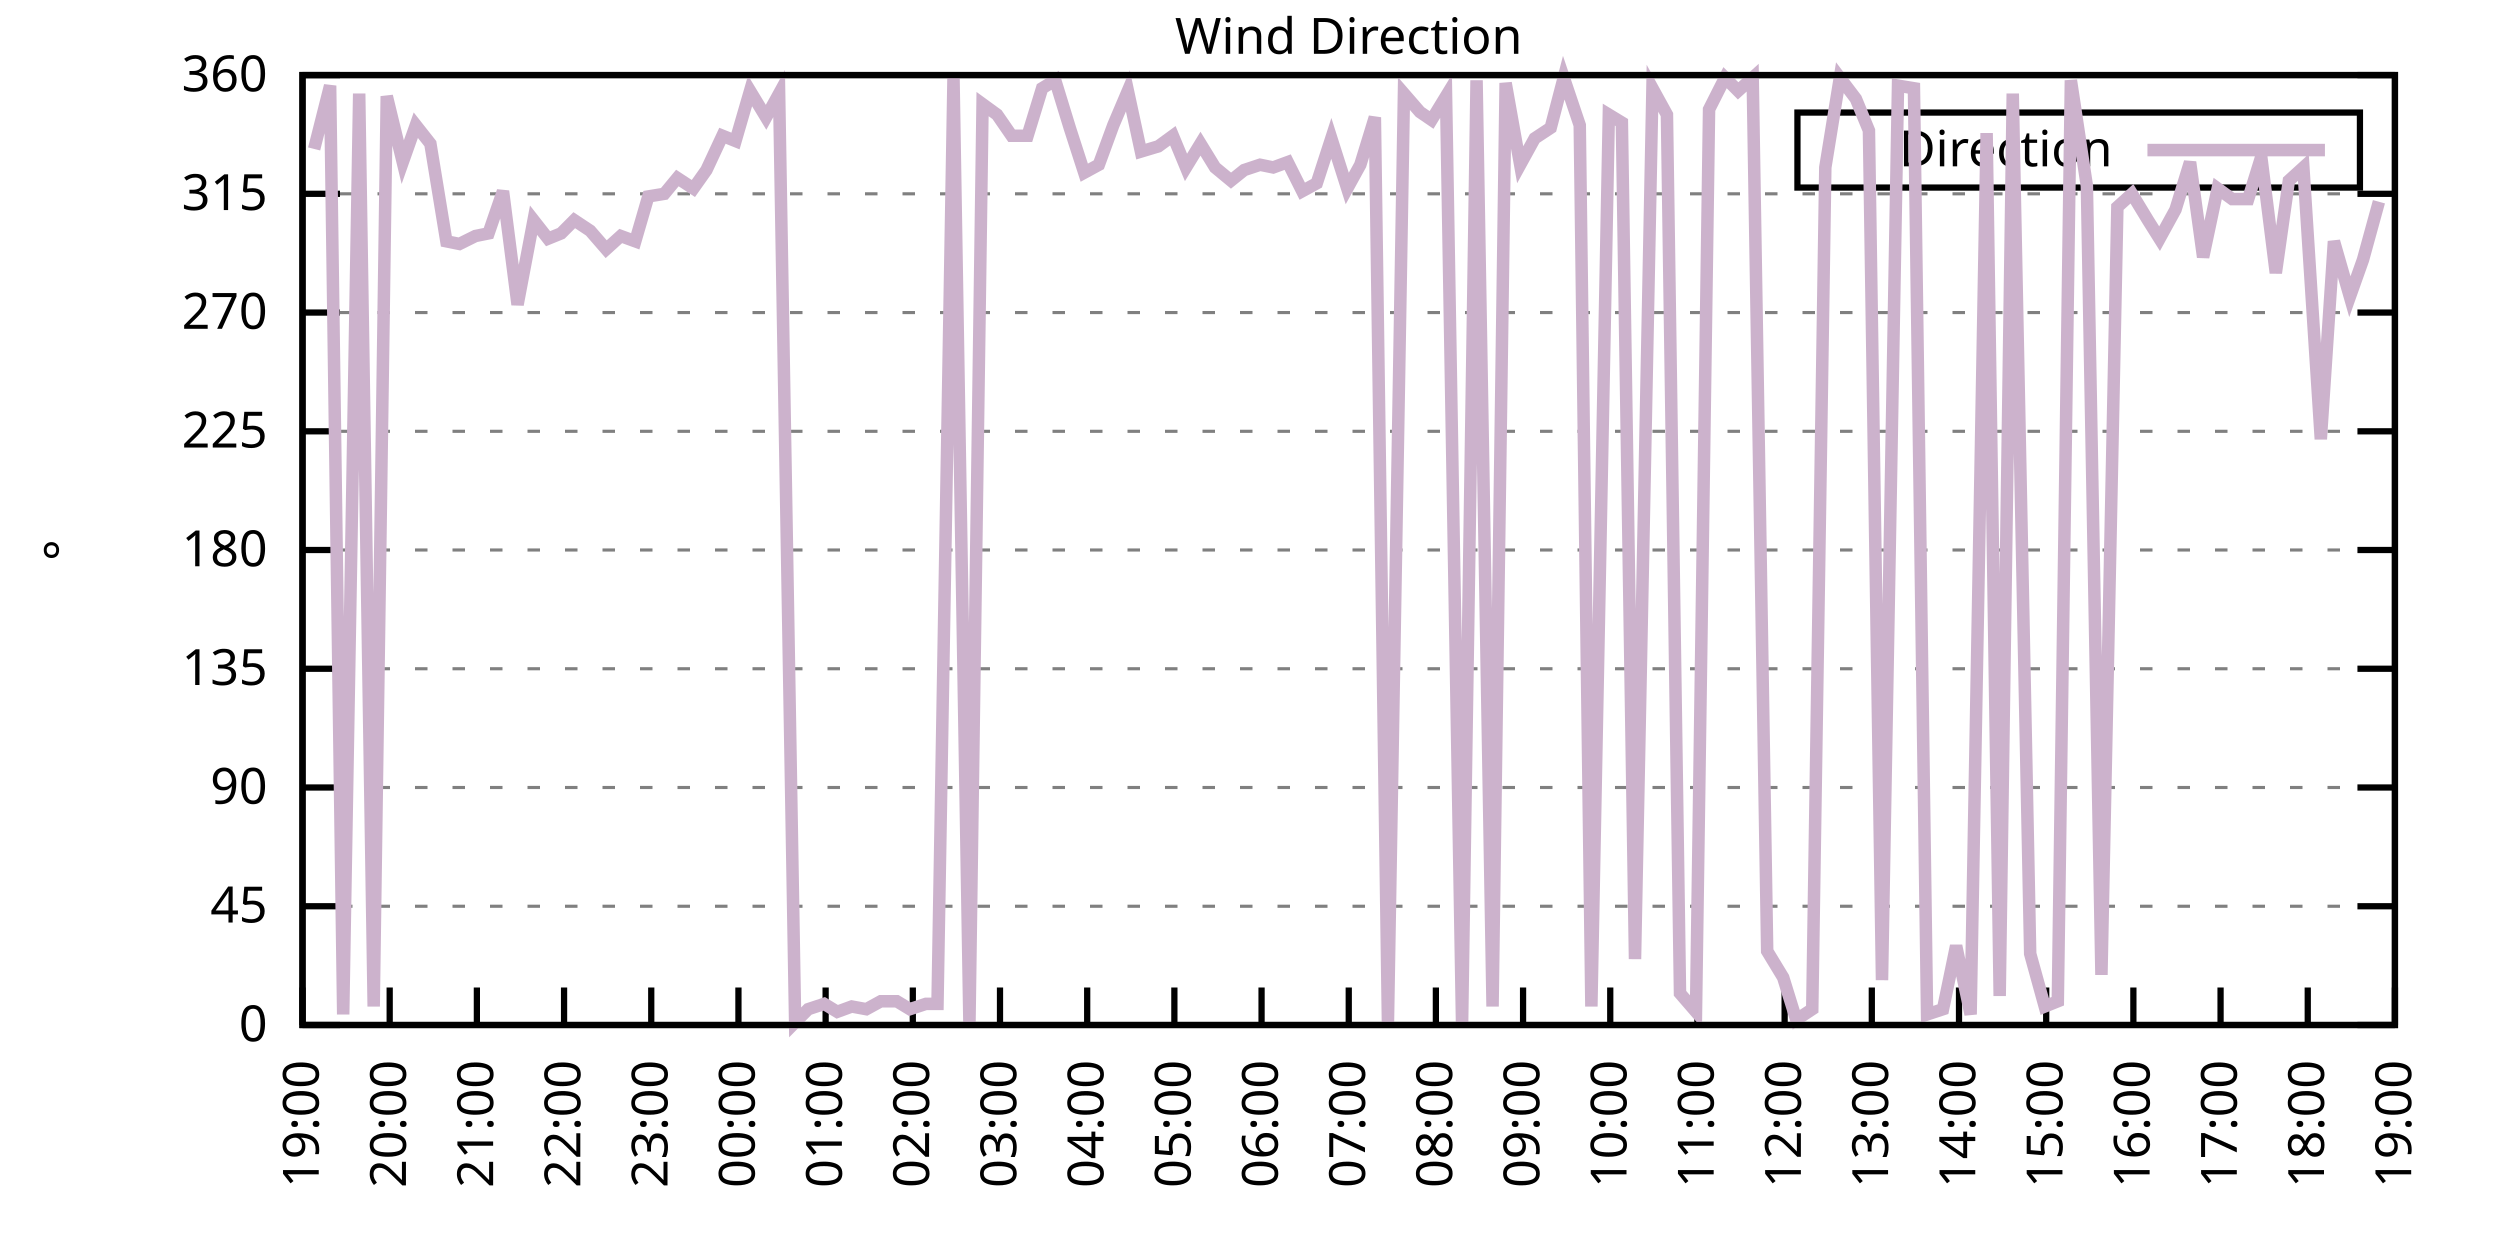
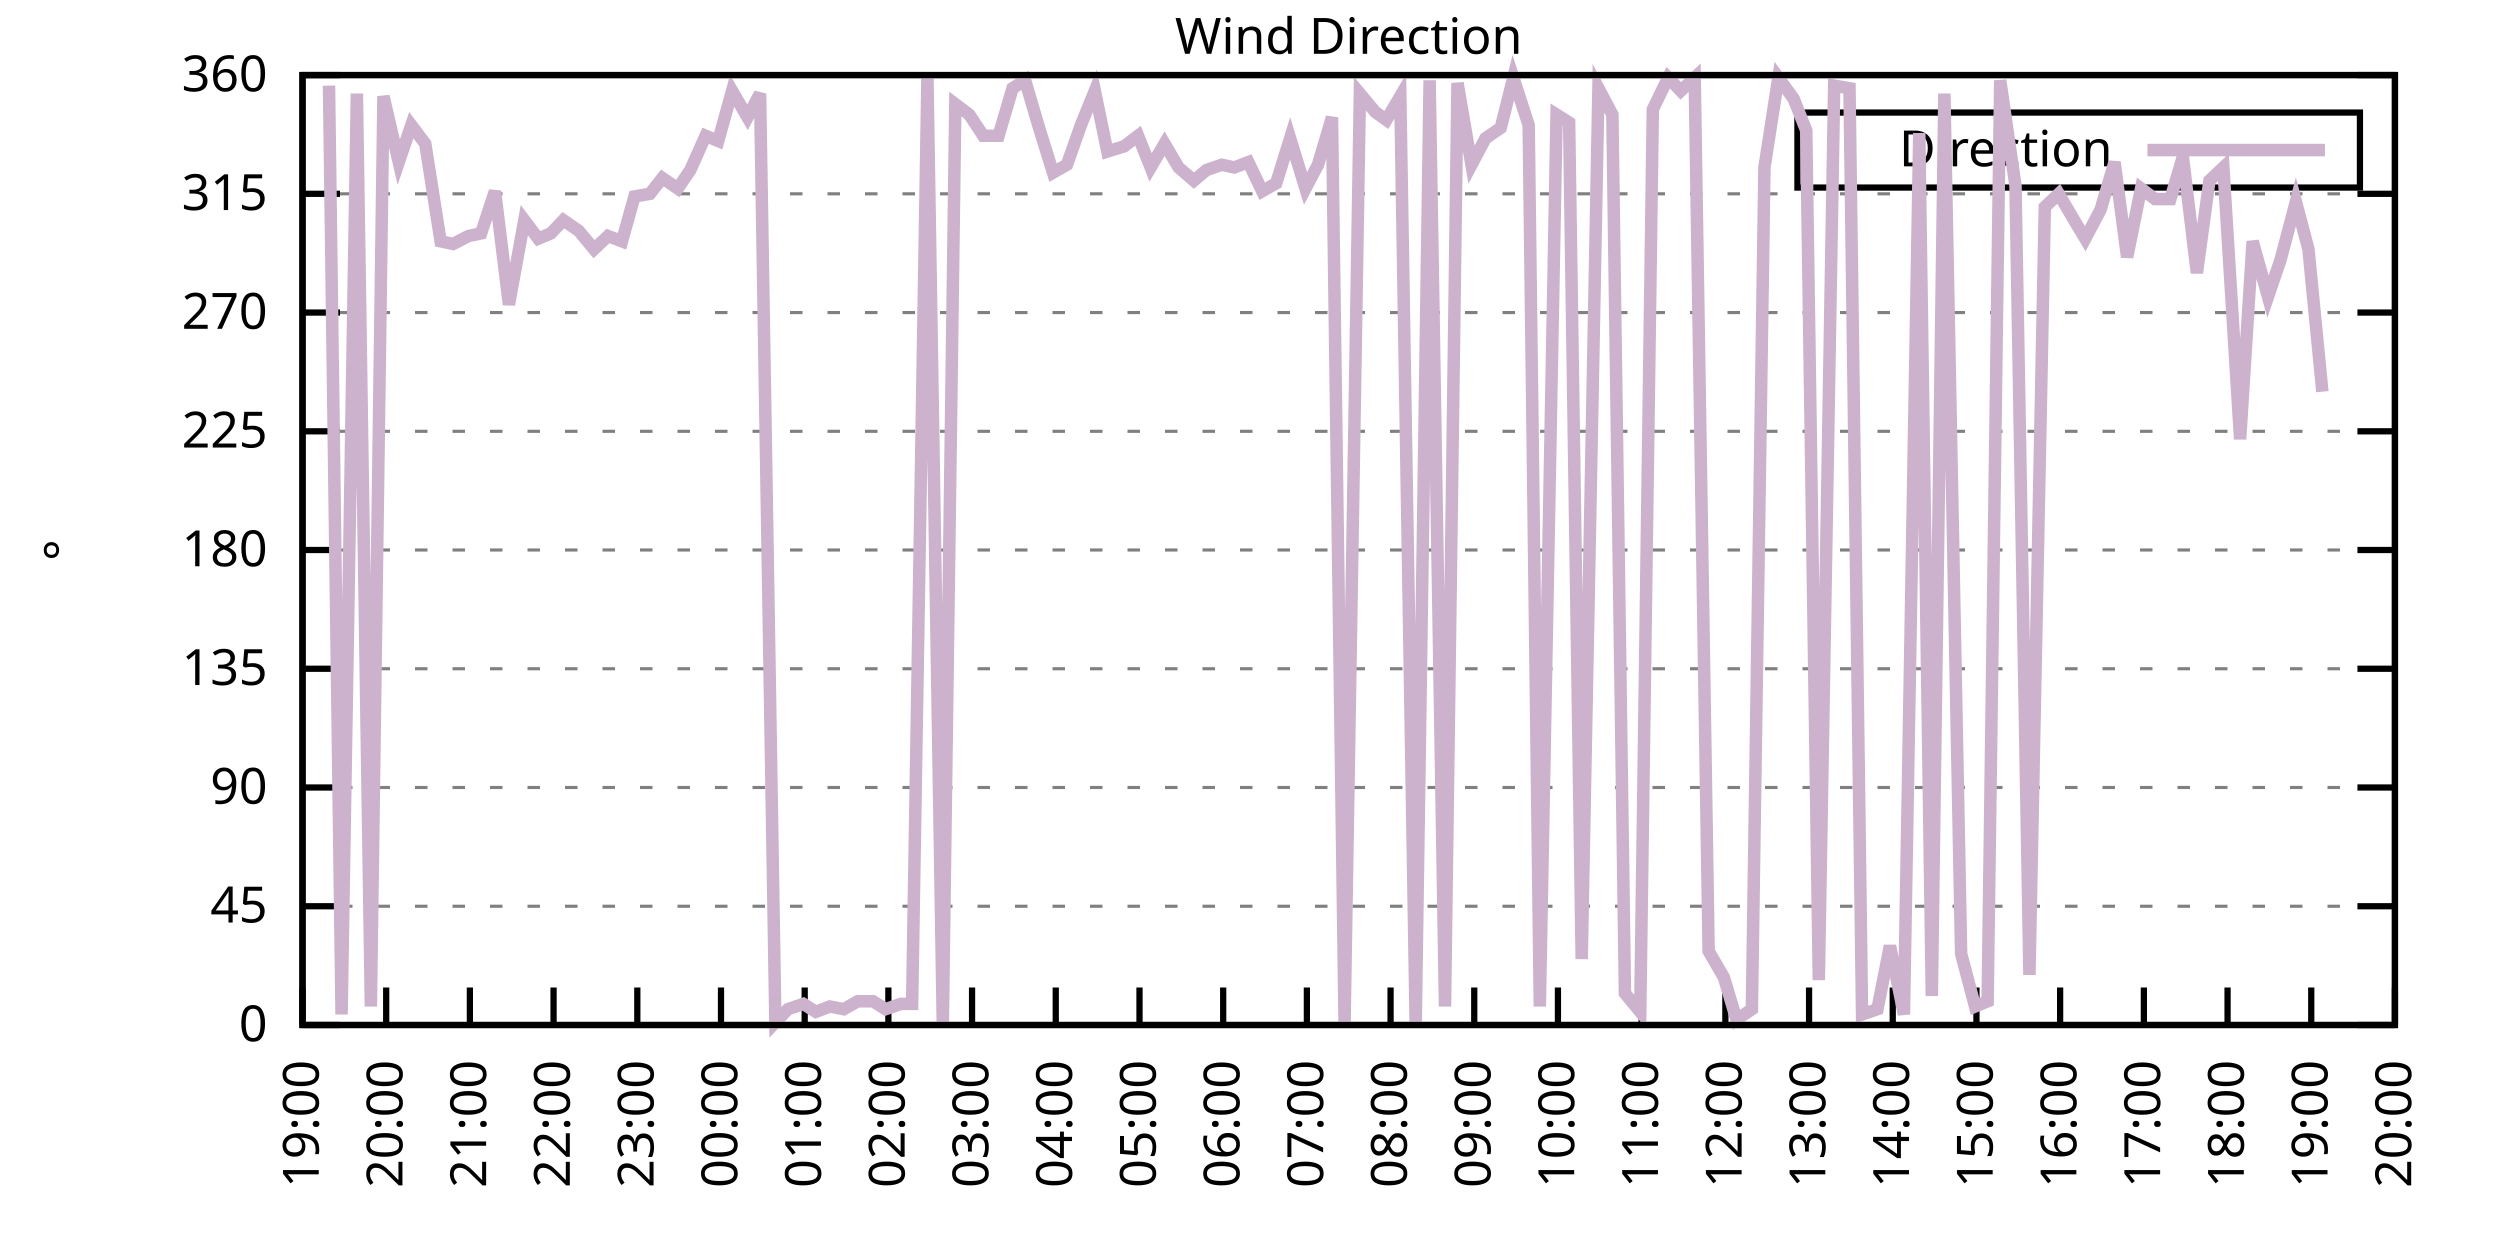
<svg xmlns="http://www.w3.org/2000/svg" xmlns:xlink="http://www.w3.org/1999/xlink" width="400" height="200" viewBox="0 0 400 200">
  <g id="gnuplot_canvas">
    <rect x="0" y="0" width="400" height="200" fill="none" />
    <defs>
      <circle id="gpDot" r="0.5" stroke-width="0.5" stroke="currentColor" />
      <path id="gpPt0" stroke-width="0.333" stroke="currentColor" d="M-1,0 h2 M0,-1 v2" />
      <path id="gpPt1" stroke-width="0.333" stroke="currentColor" d="M-1,-1 L1,1 M1,-1 L-1,1" />
      <path id="gpPt2" stroke-width="0.333" stroke="currentColor" d="M-1,0 L1,0 M0,-1 L0,1 M-1,-1 L1,1 M-1,1 L1,-1" />
      <rect id="gpPt3" stroke-width="0.333" stroke="currentColor" x="-1" y="-1" width="2" height="2" />
      <rect id="gpPt4" stroke-width="0.333" stroke="currentColor" fill="currentColor" x="-1" y="-1" width="2" height="2" />
      <circle id="gpPt5" stroke-width="0.333" stroke="currentColor" cx="0" cy="0" r="1" />
      <use xlink:href="#gpPt5" id="gpPt6" fill="currentColor" stroke="none" />
      <path id="gpPt7" stroke-width="0.333" stroke="currentColor" d="M0,-1.33 L-1.33,0.67 L1.33,0.67 z" />
      <use xlink:href="#gpPt7" id="gpPt8" fill="currentColor" stroke="none" />
      <use xlink:href="#gpPt7" id="gpPt9" stroke="currentColor" transform="rotate(180)" />
      <use xlink:href="#gpPt9" id="gpPt10" fill="currentColor" stroke="none" />
      <use xlink:href="#gpPt3" id="gpPt11" stroke="currentColor" transform="rotate(45)" />
      <use xlink:href="#gpPt11" id="gpPt12" fill="currentColor" stroke="none" />
      <path id="gpPt13" stroke-width="0.333" stroke="currentColor" d="M0,1.330 L1.265,0.411 L0.782,-1.067 L-0.782,-1.076 L-1.265,0.411 z" />
      <use xlink:href="#gpPt13" id="gpPt14" fill="currentColor" stroke="none" />
      <filter id="textbox" filterUnits="objectBoundingBox" x="0" y="0" height="1" width="1">
        <feFlood flood-color="white" flood-opacity="1" result="bgnd" />
        <feComposite in="SourceGraphic" in2="bgnd" operator="atop" />
      </filter>
      <filter id="greybox" filterUnits="objectBoundingBox" x="0" y="0" height="1" width="1">
        <feFlood flood-color="lightgrey" flood-opacity="1" result="grey" />
        <feComposite in="SourceGraphic" in2="grey" operator="atop" />
      </filter>
    </defs>
    <g fill="none" color="white" stroke="currentColor" stroke-width="1.00" stroke-linecap="butt" stroke-linejoin="miter">
</g>
    <g fill="none" color="black" stroke="currentColor" stroke-width="1.00" stroke-linecap="butt" stroke-linejoin="miter">
      <g stroke="none" shape-rendering="crispEdges">
        <polygon fill="rgb(255, 255, 255)" points="48.40,164.00 383.18,164.00 383.18,12.02 48.40,12.02 " />
      </g>
    </g>
    <g fill="none" color="black" stroke="currentColor" stroke-width="1.00" stroke-linecap="butt" stroke-linejoin="miter">
</g>
    <g fill="none" color="black" stroke="black" stroke-width="0.50" stroke-linecap="butt" stroke-linejoin="miter">
</g>
    <g fill="none" color="gray" stroke="currentColor" stroke-width="0.50" stroke-linecap="butt" stroke-linejoin="miter">
      <path stroke="gray" stroke-dasharray="2,4" class="gridline" d="M48.40,164.00 L383.19,164.00  " />
    </g>
    <g fill="none" color="gray" stroke="gray" stroke-width="1.00" stroke-linecap="butt" stroke-linejoin="miter">
</g>
    <g fill="none" color="black" stroke="currentColor" stroke-width="1.00" stroke-linecap="butt" stroke-linejoin="miter">
      <path stroke="black" d="M48.40,164.00 L54.40,164.00 M383.19,164.00 L377.19,164.00  " />
      <g transform="translate(42.80,166.60)" stroke="none" fill="black" font-family="Sans" font-size="8.00" text-anchor="end">
        <text>
          <tspan font-family="Sans"> 0</tspan>
        </text>
      </g>
    </g>
    <g fill="none" color="black" stroke="currentColor" stroke-width="1.00" stroke-linecap="butt" stroke-linejoin="miter">
</g>
    <g fill="none" color="black" stroke="black" stroke-width="0.50" stroke-linecap="butt" stroke-linejoin="miter">
</g>
    <g fill="none" color="gray" stroke="currentColor" stroke-width="0.50" stroke-linecap="butt" stroke-linejoin="miter">
      <path stroke="gray" stroke-dasharray="2,4" class="gridline" d="M48.40,145.00 L383.19,145.00  " />
    </g>
    <g fill="none" color="gray" stroke="gray" stroke-width="1.00" stroke-linecap="butt" stroke-linejoin="miter">
</g>
    <g fill="none" color="black" stroke="currentColor" stroke-width="1.00" stroke-linecap="butt" stroke-linejoin="miter">
      <path stroke="black" d="M48.40,145.00 L54.40,145.00 M383.19,145.00 L377.19,145.00  " />
      <g transform="translate(42.80,147.60)" stroke="none" fill="black" font-family="Sans" font-size="8.00" text-anchor="end">
        <text>
          <tspan font-family="Sans"> 45</tspan>
        </text>
      </g>
    </g>
    <g fill="none" color="black" stroke="currentColor" stroke-width="1.00" stroke-linecap="butt" stroke-linejoin="miter">
</g>
    <g fill="none" color="black" stroke="black" stroke-width="0.50" stroke-linecap="butt" stroke-linejoin="miter">
</g>
    <g fill="none" color="gray" stroke="currentColor" stroke-width="0.50" stroke-linecap="butt" stroke-linejoin="miter">
      <path stroke="gray" stroke-dasharray="2,4" class="gridline" d="M48.40,126.00 L383.19,126.00  " />
    </g>
    <g fill="none" color="gray" stroke="gray" stroke-width="1.00" stroke-linecap="butt" stroke-linejoin="miter">
</g>
    <g fill="none" color="black" stroke="currentColor" stroke-width="1.00" stroke-linecap="butt" stroke-linejoin="miter">
      <path stroke="black" d="M48.40,126.00 L54.40,126.00 M383.19,126.00 L377.19,126.00  " />
      <g transform="translate(42.80,128.60)" stroke="none" fill="black" font-family="Sans" font-size="8.00" text-anchor="end">
        <text>
          <tspan font-family="Sans"> 90</tspan>
        </text>
      </g>
    </g>
    <g fill="none" color="black" stroke="currentColor" stroke-width="1.00" stroke-linecap="butt" stroke-linejoin="miter">
</g>
    <g fill="none" color="black" stroke="black" stroke-width="0.50" stroke-linecap="butt" stroke-linejoin="miter">
</g>
    <g fill="none" color="gray" stroke="currentColor" stroke-width="0.50" stroke-linecap="butt" stroke-linejoin="miter">
      <path stroke="gray" stroke-dasharray="2,4" class="gridline" d="M48.40,107.00 L383.19,107.00  " />
    </g>
    <g fill="none" color="gray" stroke="gray" stroke-width="1.00" stroke-linecap="butt" stroke-linejoin="miter">
</g>
    <g fill="none" color="black" stroke="currentColor" stroke-width="1.00" stroke-linecap="butt" stroke-linejoin="miter">
      <path stroke="black" d="M48.40,107.00 L54.40,107.00 M383.19,107.00 L377.19,107.00  " />
      <g transform="translate(42.80,109.60)" stroke="none" fill="black" font-family="Sans" font-size="8.00" text-anchor="end">
        <text>
          <tspan font-family="Sans"> 135</tspan>
        </text>
      </g>
    </g>
    <g fill="none" color="black" stroke="currentColor" stroke-width="1.00" stroke-linecap="butt" stroke-linejoin="miter">
</g>
    <g fill="none" color="black" stroke="black" stroke-width="0.50" stroke-linecap="butt" stroke-linejoin="miter">
</g>
    <g fill="none" color="gray" stroke="currentColor" stroke-width="0.50" stroke-linecap="butt" stroke-linejoin="miter">
      <path stroke="gray" stroke-dasharray="2,4" class="gridline" d="M48.40,88.00 L383.19,88.00  " />
    </g>
    <g fill="none" color="gray" stroke="gray" stroke-width="1.00" stroke-linecap="butt" stroke-linejoin="miter">
</g>
    <g fill="none" color="black" stroke="currentColor" stroke-width="1.00" stroke-linecap="butt" stroke-linejoin="miter">
      <path stroke="black" d="M48.40,88.00 L54.40,88.00 M383.19,88.00 L377.19,88.00  " />
      <g transform="translate(42.80,90.60)" stroke="none" fill="black" font-family="Sans" font-size="8.00" text-anchor="end">
        <text>
          <tspan font-family="Sans"> 180</tspan>
        </text>
      </g>
    </g>
    <g fill="none" color="black" stroke="currentColor" stroke-width="1.00" stroke-linecap="butt" stroke-linejoin="miter">
</g>
    <g fill="none" color="black" stroke="black" stroke-width="0.50" stroke-linecap="butt" stroke-linejoin="miter">
</g>
    <g fill="none" color="gray" stroke="currentColor" stroke-width="0.50" stroke-linecap="butt" stroke-linejoin="miter">
      <path stroke="gray" stroke-dasharray="2,4" class="gridline" d="M48.40,69.01 L383.19,69.01  " />
    </g>
    <g fill="none" color="gray" stroke="gray" stroke-width="1.00" stroke-linecap="butt" stroke-linejoin="miter">
</g>
    <g fill="none" color="black" stroke="currentColor" stroke-width="1.00" stroke-linecap="butt" stroke-linejoin="miter">
      <path stroke="black" d="M48.40,69.01 L54.40,69.01 M383.19,69.01 L377.19,69.01  " />
      <g transform="translate(42.80,71.61)" stroke="none" fill="black" font-family="Sans" font-size="8.00" text-anchor="end">
        <text>
          <tspan font-family="Sans"> 225</tspan>
        </text>
      </g>
    </g>
    <g fill="none" color="black" stroke="currentColor" stroke-width="1.00" stroke-linecap="butt" stroke-linejoin="miter">
</g>
    <g fill="none" color="black" stroke="black" stroke-width="0.50" stroke-linecap="butt" stroke-linejoin="miter">
</g>
    <g fill="none" color="gray" stroke="currentColor" stroke-width="0.50" stroke-linecap="butt" stroke-linejoin="miter">
      <path stroke="gray" stroke-dasharray="2,4" class="gridline" d="M48.40,50.01 L383.19,50.01  " />
    </g>
    <g fill="none" color="gray" stroke="gray" stroke-width="1.00" stroke-linecap="butt" stroke-linejoin="miter">
</g>
    <g fill="none" color="black" stroke="currentColor" stroke-width="1.00" stroke-linecap="butt" stroke-linejoin="miter">
      <path stroke="black" d="M48.40,50.01 L54.40,50.01 M383.19,50.01 L377.19,50.01  " />
      <g transform="translate(42.80,52.61)" stroke="none" fill="black" font-family="Sans" font-size="8.00" text-anchor="end">
        <text>
          <tspan font-family="Sans"> 270</tspan>
        </text>
      </g>
    </g>
    <g fill="none" color="black" stroke="currentColor" stroke-width="1.00" stroke-linecap="butt" stroke-linejoin="miter">
</g>
    <g fill="none" color="black" stroke="black" stroke-width="0.50" stroke-linecap="butt" stroke-linejoin="miter">
</g>
    <g fill="none" color="gray" stroke="currentColor" stroke-width="0.50" stroke-linecap="butt" stroke-linejoin="miter">
      <path stroke="gray" stroke-dasharray="2,4" class="gridline" d="M48.40,31.01 L383.19,31.01  " />
    </g>
    <g fill="none" color="gray" stroke="gray" stroke-width="1.00" stroke-linecap="butt" stroke-linejoin="miter">
</g>
    <g fill="none" color="black" stroke="currentColor" stroke-width="1.00" stroke-linecap="butt" stroke-linejoin="miter">
      <path stroke="black" d="M48.40,31.01 L54.40,31.01 M383.19,31.01 L377.19,31.01  " />
      <g transform="translate(42.80,33.61)" stroke="none" fill="black" font-family="Sans" font-size="8.00" text-anchor="end">
        <text>
          <tspan font-family="Sans"> 315</tspan>
        </text>
      </g>
    </g>
    <g fill="none" color="black" stroke="currentColor" stroke-width="1.00" stroke-linecap="butt" stroke-linejoin="miter">
</g>
    <g fill="none" color="black" stroke="black" stroke-width="0.50" stroke-linecap="butt" stroke-linejoin="miter">
</g>
    <g fill="none" color="gray" stroke="currentColor" stroke-width="0.50" stroke-linecap="butt" stroke-linejoin="miter">
      <path stroke="gray" stroke-dasharray="2,4" class="gridline" d="M48.40,12.01 L383.19,12.01  " />
    </g>
    <g fill="none" color="gray" stroke="gray" stroke-width="1.00" stroke-linecap="butt" stroke-linejoin="miter">
</g>
    <g fill="none" color="black" stroke="currentColor" stroke-width="1.00" stroke-linecap="butt" stroke-linejoin="miter">
      <path stroke="black" d="M48.40,12.01 L54.40,12.01 M383.19,12.01 L377.19,12.01  " />
      <g transform="translate(42.80,14.61)" stroke="none" fill="black" font-family="Sans" font-size="8.00" text-anchor="end">
        <text>
          <tspan font-family="Sans"> 360</tspan>
        </text>
      </g>
    </g>
    <g fill="none" color="black" stroke="currentColor" stroke-width="1.00" stroke-linecap="butt" stroke-linejoin="miter">
      <path stroke="black" d="M48.40,164.00 L48.40,158.00  " />
      <g transform="translate(51.00,169.60) rotate(270.00)" stroke="none" fill="black" font-family="Sans" font-size="8.00" text-anchor="end">
        <text>
          <tspan font-family="Sans">19:00</tspan>
        </text>
      </g>
    </g>
    <g fill="none" color="black" stroke="currentColor" stroke-width="1.00" stroke-linecap="butt" stroke-linejoin="miter">
-       <path stroke="black" d="M62.35,164.00 L62.35,158.00  " />
-       <g transform="translate(64.95,169.60) rotate(270.00)" stroke="none" fill="black" font-family="Sans" font-size="8.00" text-anchor="end">
+       <path stroke="black" d="M61.79,164.00 L61.79,158.00  " />
+       <g transform="translate(64.39,169.60) rotate(270.00)" stroke="none" fill="black" font-family="Sans" font-size="8.00" text-anchor="end">
        <text>
          <tspan font-family="Sans">20:00</tspan>
        </text>
      </g>
    </g>
    <g fill="none" color="black" stroke="currentColor" stroke-width="1.00" stroke-linecap="butt" stroke-linejoin="miter">
-       <path stroke="black" d="M76.30,164.00 L76.30,158.00  " />
-       <g transform="translate(78.90,169.60) rotate(270.00)" stroke="none" fill="black" font-family="Sans" font-size="8.00" text-anchor="end">
+       <path stroke="black" d="M75.18,164.00 L75.18,158.00  " />
+       <g transform="translate(77.78,169.60) rotate(270.00)" stroke="none" fill="black" font-family="Sans" font-size="8.00" text-anchor="end">
        <text>
          <tspan font-family="Sans">21:00</tspan>
        </text>
      </g>
    </g>
    <g fill="none" color="black" stroke="currentColor" stroke-width="1.00" stroke-linecap="butt" stroke-linejoin="miter">
-       <path stroke="black" d="M90.25,164.00 L90.25,158.00  " />
-       <g transform="translate(92.85,169.60) rotate(270.00)" stroke="none" fill="black" font-family="Sans" font-size="8.00" text-anchor="end">
+       <path stroke="black" d="M88.57,164.00 L88.57,158.00  " />
+       <g transform="translate(91.17,169.60) rotate(270.00)" stroke="none" fill="black" font-family="Sans" font-size="8.00" text-anchor="end">
        <text>
          <tspan font-family="Sans">22:00</tspan>
        </text>
      </g>
    </g>
    <g fill="none" color="black" stroke="currentColor" stroke-width="1.00" stroke-linecap="butt" stroke-linejoin="miter">
-       <path stroke="black" d="M104.20,164.00 L104.20,158.00  " />
-       <g transform="translate(106.80,169.60) rotate(270.00)" stroke="none" fill="black" font-family="Sans" font-size="8.00" text-anchor="end">
+       <path stroke="black" d="M101.97,164.00 L101.97,158.00  " />
+       <g transform="translate(104.57,169.60) rotate(270.00)" stroke="none" fill="black" font-family="Sans" font-size="8.00" text-anchor="end">
        <text>
          <tspan font-family="Sans">23:00</tspan>
        </text>
      </g>
    </g>
    <g fill="none" color="black" stroke="currentColor" stroke-width="1.00" stroke-linecap="butt" stroke-linejoin="miter">
-       <path stroke="black" d="M118.15,164.00 L118.15,158.00  " />
-       <g transform="translate(120.75,169.60) rotate(270.00)" stroke="none" fill="black" font-family="Sans" font-size="8.00" text-anchor="end">
+       <path stroke="black" d="M115.36,164.00 L115.36,158.00  " />
+       <g transform="translate(117.96,169.60) rotate(270.00)" stroke="none" fill="black" font-family="Sans" font-size="8.00" text-anchor="end">
        <text>
          <tspan font-family="Sans">00:00</tspan>
        </text>
      </g>
    </g>
    <g fill="none" color="black" stroke="currentColor" stroke-width="1.00" stroke-linecap="butt" stroke-linejoin="miter">
-       <path stroke="black" d="M132.10,164.00 L132.10,158.00  " />
-       <g transform="translate(134.70,169.60) rotate(270.00)" stroke="none" fill="black" font-family="Sans" font-size="8.00" text-anchor="end">
+       <path stroke="black" d="M128.75,164.00 L128.75,158.00  " />
+       <g transform="translate(131.35,169.60) rotate(270.00)" stroke="none" fill="black" font-family="Sans" font-size="8.00" text-anchor="end">
        <text>
          <tspan font-family="Sans">01:00</tspan>
        </text>
      </g>
    </g>
    <g fill="none" color="black" stroke="currentColor" stroke-width="1.00" stroke-linecap="butt" stroke-linejoin="miter">
-       <path stroke="black" d="M146.05,164.00 L146.05,158.00  " />
-       <g transform="translate(148.65,169.60) rotate(270.00)" stroke="none" fill="black" font-family="Sans" font-size="8.00" text-anchor="end">
+       <path stroke="black" d="M142.14,164.00 L142.14,158.00  " />
+       <g transform="translate(144.74,169.60) rotate(270.00)" stroke="none" fill="black" font-family="Sans" font-size="8.00" text-anchor="end">
        <text>
          <tspan font-family="Sans">02:00</tspan>
        </text>
      </g>
    </g>
    <g fill="none" color="black" stroke="currentColor" stroke-width="1.00" stroke-linecap="butt" stroke-linejoin="miter">
-       <path stroke="black" d="M160.00,164.00 L160.00,158.00  " />
-       <g transform="translate(162.60,169.60) rotate(270.00)" stroke="none" fill="black" font-family="Sans" font-size="8.00" text-anchor="end">
+       <path stroke="black" d="M155.53,164.00 L155.53,158.00  " />
+       <g transform="translate(158.13,169.60) rotate(270.00)" stroke="none" fill="black" font-family="Sans" font-size="8.00" text-anchor="end">
        <text>
          <tspan font-family="Sans">03:00</tspan>
        </text>
      </g>
    </g>
    <g fill="none" color="black" stroke="currentColor" stroke-width="1.00" stroke-linecap="butt" stroke-linejoin="miter">
-       <path stroke="black" d="M173.95,164.00 L173.95,158.00  " />
-       <g transform="translate(176.55,169.60) rotate(270.00)" stroke="none" fill="black" font-family="Sans" font-size="8.00" text-anchor="end">
+       <path stroke="black" d="M168.92,164.00 L168.92,158.00  " />
+       <g transform="translate(171.52,169.60) rotate(270.00)" stroke="none" fill="black" font-family="Sans" font-size="8.00" text-anchor="end">
        <text>
          <tspan font-family="Sans">04:00</tspan>
        </text>
      </g>
    </g>
    <g fill="none" color="black" stroke="currentColor" stroke-width="1.00" stroke-linecap="butt" stroke-linejoin="miter">
-       <path stroke="black" d="M187.90,164.00 L187.90,158.00  " />
-       <g transform="translate(190.50,169.60) rotate(270.00)" stroke="none" fill="black" font-family="Sans" font-size="8.00" text-anchor="end">
+       <path stroke="black" d="M182.32,164.00 L182.32,158.00  " />
+       <g transform="translate(184.92,169.60) rotate(270.00)" stroke="none" fill="black" font-family="Sans" font-size="8.00" text-anchor="end">
        <text>
          <tspan font-family="Sans">05:00</tspan>
        </text>
      </g>
    </g>
    <g fill="none" color="black" stroke="currentColor" stroke-width="1.00" stroke-linecap="butt" stroke-linejoin="miter">
-       <path stroke="black" d="M201.85,164.00 L201.85,158.00  " />
-       <g transform="translate(204.45,169.60) rotate(270.00)" stroke="none" fill="black" font-family="Sans" font-size="8.00" text-anchor="end">
+       <path stroke="black" d="M195.71,164.00 L195.71,158.00  " />
+       <g transform="translate(198.31,169.60) rotate(270.00)" stroke="none" fill="black" font-family="Sans" font-size="8.00" text-anchor="end">
        <text>
          <tspan font-family="Sans">06:00</tspan>
        </text>
      </g>
    </g>
    <g fill="none" color="black" stroke="currentColor" stroke-width="1.00" stroke-linecap="butt" stroke-linejoin="miter">
-       <path stroke="black" d="M215.80,164.00 L215.80,158.00  " />
-       <g transform="translate(218.40,169.60) rotate(270.00)" stroke="none" fill="black" font-family="Sans" font-size="8.00" text-anchor="end">
+       <path stroke="black" d="M209.10,164.00 L209.10,158.00  " />
+       <g transform="translate(211.70,169.60) rotate(270.00)" stroke="none" fill="black" font-family="Sans" font-size="8.00" text-anchor="end">
        <text>
          <tspan font-family="Sans">07:00</tspan>
        </text>
      </g>
    </g>
    <g fill="none" color="black" stroke="currentColor" stroke-width="1.00" stroke-linecap="butt" stroke-linejoin="miter">
-       <path stroke="black" d="M229.74,164.00 L229.74,158.00  " />
-       <g transform="translate(232.34,169.60) rotate(270.00)" stroke="none" fill="black" font-family="Sans" font-size="8.00" text-anchor="end">
+       <path stroke="black" d="M222.49,164.00 L222.49,158.00  " />
+       <g transform="translate(225.09,169.60) rotate(270.00)" stroke="none" fill="black" font-family="Sans" font-size="8.00" text-anchor="end">
        <text>
          <tspan font-family="Sans">08:00</tspan>
        </text>
      </g>
    </g>
    <g fill="none" color="black" stroke="currentColor" stroke-width="1.00" stroke-linecap="butt" stroke-linejoin="miter">
-       <path stroke="black" d="M243.69,164.00 L243.69,158.00  " />
-       <g transform="translate(246.29,169.60) rotate(270.00)" stroke="none" fill="black" font-family="Sans" font-size="8.00" text-anchor="end">
+       <path stroke="black" d="M235.88,164.00 L235.88,158.00  " />
+       <g transform="translate(238.48,169.60) rotate(270.00)" stroke="none" fill="black" font-family="Sans" font-size="8.00" text-anchor="end">
        <text>
          <tspan font-family="Sans">09:00</tspan>
        </text>
      </g>
    </g>
    <g fill="none" color="black" stroke="currentColor" stroke-width="1.00" stroke-linecap="butt" stroke-linejoin="miter">
-       <path stroke="black" d="M257.64,164.00 L257.64,158.00  " />
-       <g transform="translate(260.24,169.60) rotate(270.00)" stroke="none" fill="black" font-family="Sans" font-size="8.00" text-anchor="end">
+       <path stroke="black" d="M249.27,164.00 L249.27,158.00  " />
+       <g transform="translate(251.87,169.60) rotate(270.00)" stroke="none" fill="black" font-family="Sans" font-size="8.00" text-anchor="end">
        <text>
          <tspan font-family="Sans">10:00</tspan>
        </text>
      </g>
    </g>
    <g fill="none" color="black" stroke="currentColor" stroke-width="1.00" stroke-linecap="butt" stroke-linejoin="miter">
-       <path stroke="black" d="M271.59,164.00 L271.59,158.00  " />
-       <g transform="translate(274.19,169.60) rotate(270.00)" stroke="none" fill="black" font-family="Sans" font-size="8.00" text-anchor="end">
+       <path stroke="black" d="M262.67,164.00 L262.67,158.00  " />
+       <g transform="translate(265.27,169.60) rotate(270.00)" stroke="none" fill="black" font-family="Sans" font-size="8.00" text-anchor="end">
        <text>
          <tspan font-family="Sans">11:00</tspan>
        </text>
      </g>
    </g>
    <g fill="none" color="black" stroke="currentColor" stroke-width="1.00" stroke-linecap="butt" stroke-linejoin="miter">
-       <path stroke="black" d="M285.54,164.00 L285.54,158.00  " />
-       <g transform="translate(288.14,169.60) rotate(270.00)" stroke="none" fill="black" font-family="Sans" font-size="8.00" text-anchor="end">
+       <path stroke="black" d="M276.06,164.00 L276.06,158.00  " />
+       <g transform="translate(278.66,169.60) rotate(270.00)" stroke="none" fill="black" font-family="Sans" font-size="8.00" text-anchor="end">
        <text>
          <tspan font-family="Sans">12:00</tspan>
        </text>
      </g>
    </g>
    <g fill="none" color="black" stroke="currentColor" stroke-width="1.00" stroke-linecap="butt" stroke-linejoin="miter">
-       <path stroke="black" d="M299.49,164.00 L299.49,158.00  " />
-       <g transform="translate(302.09,169.60) rotate(270.00)" stroke="none" fill="black" font-family="Sans" font-size="8.00" text-anchor="end">
+       <path stroke="black" d="M289.45,164.00 L289.45,158.00  " />
+       <g transform="translate(292.05,169.60) rotate(270.00)" stroke="none" fill="black" font-family="Sans" font-size="8.00" text-anchor="end">
        <text>
          <tspan font-family="Sans">13:00</tspan>
        </text>
      </g>
    </g>
    <g fill="none" color="black" stroke="currentColor" stroke-width="1.00" stroke-linecap="butt" stroke-linejoin="miter">
-       <path stroke="black" d="M313.44,164.00 L313.44,158.00  " />
-       <g transform="translate(316.04,169.60) rotate(270.00)" stroke="none" fill="black" font-family="Sans" font-size="8.00" text-anchor="end">
+       <path stroke="black" d="M302.84,164.00 L302.84,158.00  " />
+       <g transform="translate(305.44,169.60) rotate(270.00)" stroke="none" fill="black" font-family="Sans" font-size="8.00" text-anchor="end">
        <text>
          <tspan font-family="Sans">14:00</tspan>
        </text>
      </g>
    </g>
    <g fill="none" color="black" stroke="currentColor" stroke-width="1.00" stroke-linecap="butt" stroke-linejoin="miter">
-       <path stroke="black" d="M327.39,164.00 L327.39,158.00  " />
-       <g transform="translate(329.99,169.60) rotate(270.00)" stroke="none" fill="black" font-family="Sans" font-size="8.00" text-anchor="end">
+       <path stroke="black" d="M316.23,164.00 L316.23,158.00  " />
+       <g transform="translate(318.83,169.60) rotate(270.00)" stroke="none" fill="black" font-family="Sans" font-size="8.00" text-anchor="end">
        <text>
          <tspan font-family="Sans">15:00</tspan>
        </text>
      </g>
    </g>
    <g fill="none" color="black" stroke="currentColor" stroke-width="1.00" stroke-linecap="butt" stroke-linejoin="miter">
-       <path stroke="black" d="M341.34,164.00 L341.34,158.00  " />
-       <g transform="translate(343.94,169.60) rotate(270.00)" stroke="none" fill="black" font-family="Sans" font-size="8.00" text-anchor="end">
+       <path stroke="black" d="M329.62,164.00 L329.62,158.00  " />
+       <g transform="translate(332.22,169.60) rotate(270.00)" stroke="none" fill="black" font-family="Sans" font-size="8.00" text-anchor="end">
        <text>
          <tspan font-family="Sans">16:00</tspan>
        </text>
      </g>
    </g>
    <g fill="none" color="black" stroke="currentColor" stroke-width="1.00" stroke-linecap="butt" stroke-linejoin="miter">
-       <path stroke="black" d="M355.29,164.00 L355.29,158.00  " />
-       <g transform="translate(357.89,169.60) rotate(270.00)" stroke="none" fill="black" font-family="Sans" font-size="8.00" text-anchor="end">
+       <path stroke="black" d="M343.02,164.00 L343.02,158.00  " />
+       <g transform="translate(345.62,169.60) rotate(270.00)" stroke="none" fill="black" font-family="Sans" font-size="8.00" text-anchor="end">
        <text>
          <tspan font-family="Sans">17:00</tspan>
        </text>
      </g>
    </g>
    <g fill="none" color="black" stroke="currentColor" stroke-width="1.00" stroke-linecap="butt" stroke-linejoin="miter">
-       <path stroke="black" d="M369.24,164.00 L369.24,158.00  " />
-       <g transform="translate(371.84,169.60) rotate(270.00)" stroke="none" fill="black" font-family="Sans" font-size="8.00" text-anchor="end">
+       <path stroke="black" d="M356.41,164.00 L356.41,158.00  " />
+       <g transform="translate(359.01,169.60) rotate(270.00)" stroke="none" fill="black" font-family="Sans" font-size="8.00" text-anchor="end">
        <text>
          <tspan font-family="Sans">18:00</tspan>
+         </text>
+       </g>
+     </g>
+     <g fill="none" color="black" stroke="currentColor" stroke-width="1.00" stroke-linecap="butt" stroke-linejoin="miter">
+       <path stroke="black" d="M369.80,164.00 L369.80,158.00  " />
+       <g transform="translate(372.40,169.60) rotate(270.00)" stroke="none" fill="black" font-family="Sans" font-size="8.00" text-anchor="end">
+         <text>
+           <tspan font-family="Sans">19:00</tspan>
        </text>
      </g>
    </g>
    <g fill="none" color="black" stroke="currentColor" stroke-width="1.00" stroke-linecap="butt" stroke-linejoin="miter">
      <path stroke="black" d="M383.19,164.00 L383.19,158.00  " />
      <g transform="translate(385.79,169.60) rotate(270.00)" stroke="none" fill="black" font-family="Sans" font-size="8.00" text-anchor="end">
        <text>
-           <tspan font-family="Sans">19:00</tspan>
+           <tspan font-family="Sans">20:00</tspan>
        </text>
      </g>
    </g>
    <g fill="none" color="black" stroke="currentColor" stroke-width="1.00" stroke-linecap="butt" stroke-linejoin="miter">
</g>
    <g fill="none" color="black" stroke="currentColor" stroke-width="1.00" stroke-linecap="butt" stroke-linejoin="miter">
      <path stroke="black" d="M48.40,12.01 L48.40,164.00 L383.19,164.00 L383.19,12.01 L48.40,12.01 Z  " />
    </g>
    <g fill="none" color="black" stroke="currentColor" stroke-width="1.00" stroke-linecap="butt" stroke-linejoin="miter">
</g>
    <g fill="none" color="black" stroke="currentColor" stroke-width="1.00" stroke-linecap="butt" stroke-linejoin="miter">
      <path stroke="black" d="M287.59,30.01 L287.59,18.01 L377.59,18.01 L377.59,30.01 L287.59,30.01 Z  " />
    </g>
    <g id="Wind_direction_plot_1">
      <g fill="none" color="white" stroke="black" stroke-width="2.00" stroke-linecap="butt" stroke-linejoin="miter">
</g>
      <g fill="none" color="black" stroke="currentColor" stroke-width="2.00" stroke-linecap="butt" stroke-linejoin="miter">
        <g transform="translate(337.99,26.61)" stroke="none" fill="black" font-family="Sans" font-size="8.00" text-anchor="end">
          <text>
            <tspan font-family="Sans">Direction</tspan>
          </text>
        </g>
      </g>
      <g fill="none" color="black" stroke="currentColor" stroke-width="2.00" stroke-linecap="butt" stroke-linejoin="miter">
-         <path stroke="rgb(204, 178, 204)" d="M343.59,24.01 L371.99,24.01 M50.26,23.83 L52.82,13.70 L54.91,162.31 L57.47,14.97 L59.79,161.04 L61.88,15.39   L64.44,25.94 L66.53,20.03 L68.86,22.99 L71.42,38.61 L73.51,39.03 L76.07,37.76 L78.16,37.34 L80.48,30.59   L82.81,48.74 L85.37,35.23 L87.69,38.19 L89.78,37.34 L91.88,35.23 L94.43,36.92 L96.99,39.87 L99.32,37.76   L101.64,38.61 L103.73,31.43 L106.29,31.01 L108.38,28.48 L110.94,30.16 L113.03,27.21 L115.59,21.72 L117.68,22.56   L120.01,14.54 L122.57,18.77 L124.66,14.97 L127.22,163.58 L129.31,161.47 L131.87,160.62 L133.96,161.89 L136.28,161.04   L138.61,161.47 L140.93,160.20 L143.49,160.20 L145.58,161.47 L148.14,160.62 L150.00,160.62 L152.56,12.43 L155.11,164.00   L157.21,16.65 L159.53,18.34 L161.86,21.72 L164.41,21.72 L166.74,14.12 L168.83,12.85 L171.16,20.45 L173.48,27.63   L175.81,26.36 L178.13,20.03 L180.46,14.54 L182.55,24.25 L185.34,23.41 L187.66,21.72 L189.76,26.79 L192.08,22.99   L194.41,26.79 L196.96,28.90 L199.06,27.21 L201.61,26.36 L203.71,26.79 L206.03,25.94 L208.36,30.59 L210.68,29.32   L213.01,22.14 L215.56,30.16 L217.65,26.36 L219.98,18.77 L222.07,163.58 L224.63,14.97 L227.19,17.92 L229.05,19.19   L231.37,15.39 L233.93,164.00 L236.25,12.85 L238.81,161.04 L240.90,13.28 L243.23,26.36 L245.55,22.14 L248.11,20.45   L250.20,12.43 L252.76,20.03 L254.62,161.04 L257.41,18.34 L259.50,19.61 L261.60,153.45 L264.39,14.12 L266.71,18.34   L268.80,158.93 L271.36,161.89 L273.45,17.50 L276.01,12.43 L278.10,14.54 L280.43,12.43 L282.75,152.18 L285.31,156.40   L287.40,163.16 L289.96,161.47 L292.05,26.79 L294.38,12.43 L296.94,15.81 L299.03,20.88 L301.12,156.82 L303.68,13.70   L306.23,14.12 L308.33,162.31 L310.88,161.47 L312.98,151.33 L315.30,162.31 L317.86,21.30 L319.95,159.36 L322.04,14.97   L324.83,152.60 L327.16,161.04 L329.25,160.20 L331.34,12.85 L333.90,29.74 L336.23,155.98 L338.78,33.12 L341.11,31.01   L343.67,35.23 L345.53,38.19 L348.08,33.54 L350.41,25.94 L352.50,41.14 L354.83,30.16 L357.15,31.85 L359.71,31.85   L361.80,25.10 L364.13,43.67 L366.22,28.90 L368.54,26.79 L371.33,70.27 L373.43,38.61 L375.98,47.47 L378.08,41.56   L380.63,32.28  " />
+         <path stroke="rgb(204, 178, 204)" d="M343.59,24.01 L371.99,24.01 M52.64,13.70 L54.65,162.31 L57.10,14.97 L59.34,161.04 L61.35,15.39 L63.80,25.94   L65.81,20.03 L68.04,22.99 L70.50,38.61 L72.50,39.03 L74.96,37.76 L76.97,37.34 L79.20,30.59 L81.43,48.74   L83.89,35.23 L86.12,38.19 L88.13,37.34 L90.14,35.23 L92.59,36.92 L95.05,39.87 L97.28,37.76 L99.51,38.61   L101.52,31.43 L103.98,31.01 L105.98,28.48 L108.44,30.16 L110.45,27.21 L112.90,21.72 L114.91,22.56 L117.14,14.54   L119.60,18.77 L121.61,14.97 L124.06,163.58 L126.07,161.47 L128.53,160.62 L130.54,161.89 L132.77,161.04 L135.00,161.47   L137.23,160.20 L139.69,160.20 L141.69,161.47 L144.15,160.62 L145.94,160.62 L148.39,12.43 L150.85,164.00 L152.85,16.65   L155.09,18.34 L157.32,21.72 L159.77,21.72 L162.01,14.12 L164.01,12.85 L166.25,20.45 L168.48,27.63 L170.71,26.36   L172.94,20.03 L175.17,14.54 L177.18,24.25 L179.86,23.41 L182.09,21.72 L184.10,26.79 L186.33,22.99 L188.57,26.79   L191.02,28.90 L193.03,27.21 L195.48,26.36 L197.49,26.79 L199.73,25.94 L201.96,30.59 L204.19,29.32 L206.42,22.14   L208.88,30.16 L210.88,26.36 L213.12,18.77 L215.13,163.58 L217.58,14.97 L220.04,17.92 L221.82,19.19 L224.05,15.39   L226.51,164.00 L228.74,12.85 L231.20,161.04 L233.20,13.28 L235.44,26.36 L237.67,22.14 L240.12,20.45 L242.13,12.43   L244.59,20.03 L246.37,161.04 L249.05,18.34 L251.06,19.61 L253.07,153.45 L255.75,14.12 L257.98,18.34 L259.99,158.93   L262.44,161.89 L264.45,17.50 L266.91,12.43 L268.92,14.54 L271.15,12.43 L273.38,152.18 L275.83,156.40 L277.84,163.16   L280.30,161.47 L282.31,26.79 L284.54,12.43 L286.99,15.81 L289.00,20.88 L291.01,156.82 L293.47,13.70 L295.92,14.12   L297.93,162.31 L300.39,161.47 L302.39,151.33 L304.63,162.31 L307.08,21.30 L309.09,159.36 L311.10,14.97 L313.78,152.60   L316.01,161.04 L318.02,160.20 L320.03,12.85 L322.48,29.74 L324.71,155.98 L327.17,33.12 L329.40,31.01 L331.86,35.23   L333.64,38.19 L336.10,33.54 L338.33,25.94 L340.34,41.14 L342.57,30.16 L344.80,31.85 L347.26,31.85 L349.26,25.10   L351.50,43.67 L353.51,28.90 L355.74,26.79 L358.42,70.27 L360.42,38.61 L362.88,47.47 L364.89,41.56 L367.34,32.28   L369.35,39.87 L371.58,62.67  " />
      </g>
    </g>
    <g fill="none" color="black" stroke="currentColor" stroke-width="2.00" stroke-linecap="butt" stroke-linejoin="miter">
</g>
    <g fill="none" color="black" stroke="black" stroke-width="1.00" stroke-linecap="butt" stroke-linejoin="miter">
</g>
    <g fill="none" color="black" stroke="currentColor" stroke-width="1.00" stroke-linecap="butt" stroke-linejoin="miter">
      <path stroke="black" d="M48.40,12.01 L48.40,164.00 L383.19,164.00 L383.19,12.01 L48.40,12.01 Z  " />
      <g transform="translate(12.80,88.01) rotate(270.00)" stroke="none" fill="black" font-family="Sans" font-size="8.00" text-anchor="middle">
        <text>
          <tspan font-family="Sans">°</tspan>
        </text>
      </g>
    </g>
    <g fill="none" color="black" stroke="currentColor" stroke-width="1.00" stroke-linecap="butt" stroke-linejoin="miter">
</g>
    <g fill="none" color="black" stroke="currentColor" stroke-width="1.00" stroke-linecap="butt" stroke-linejoin="miter">
      <g transform="translate(215.79,8.61)" stroke="none" fill="black" font-family="Sans" font-size="8.00" text-anchor="middle">
        <text>
          <tspan font-family="Sans">Wind Direction</tspan>
        </text>
      </g>
    </g>
    <g fill="none" color="black" stroke="currentColor" stroke-width="1.00" stroke-linecap="butt" stroke-linejoin="miter">
</g>
  </g>
</svg>
